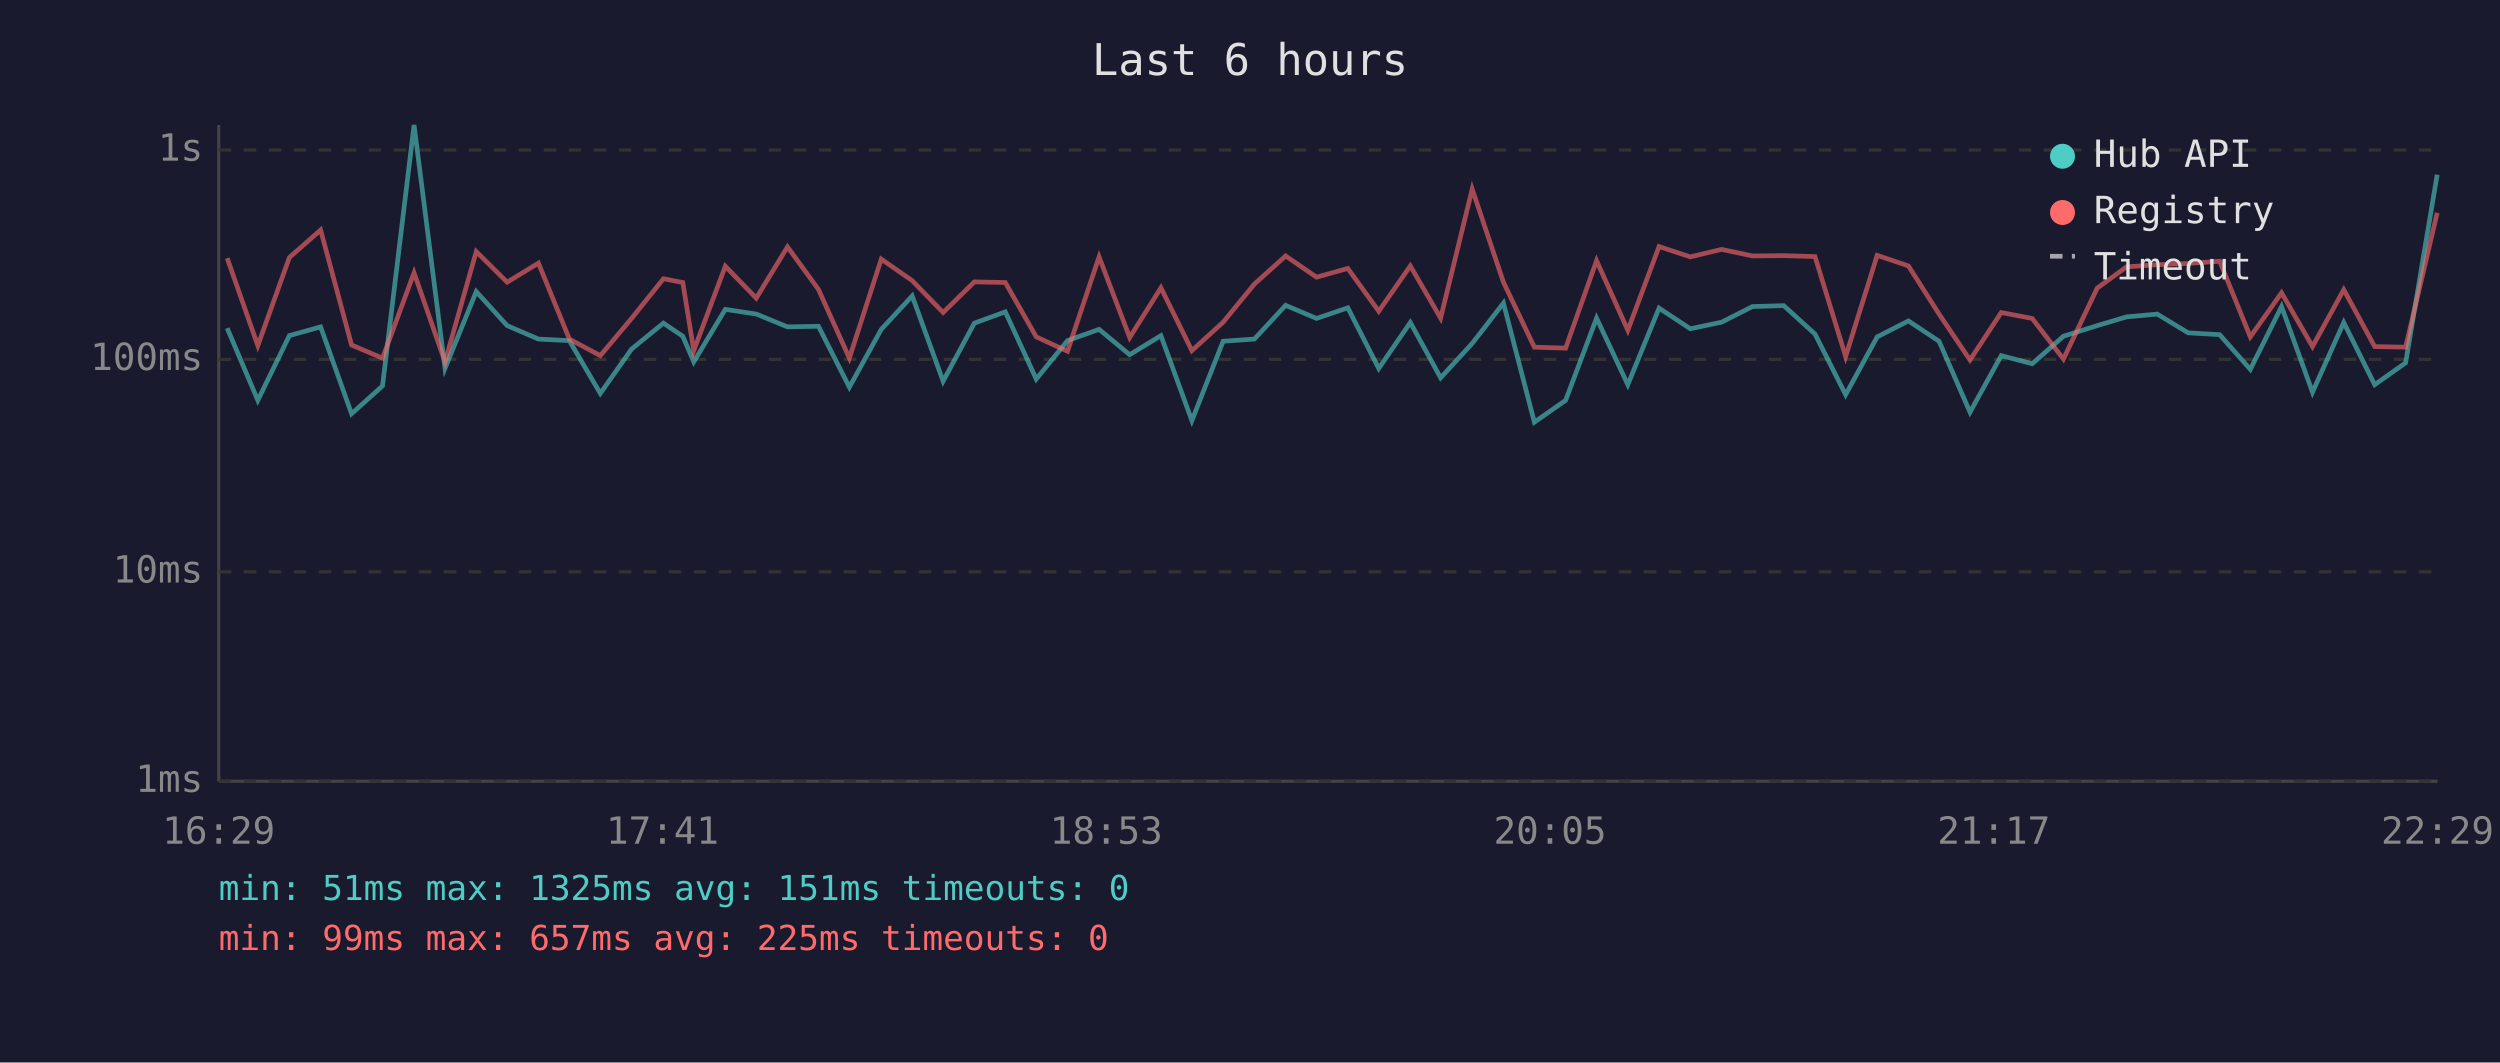
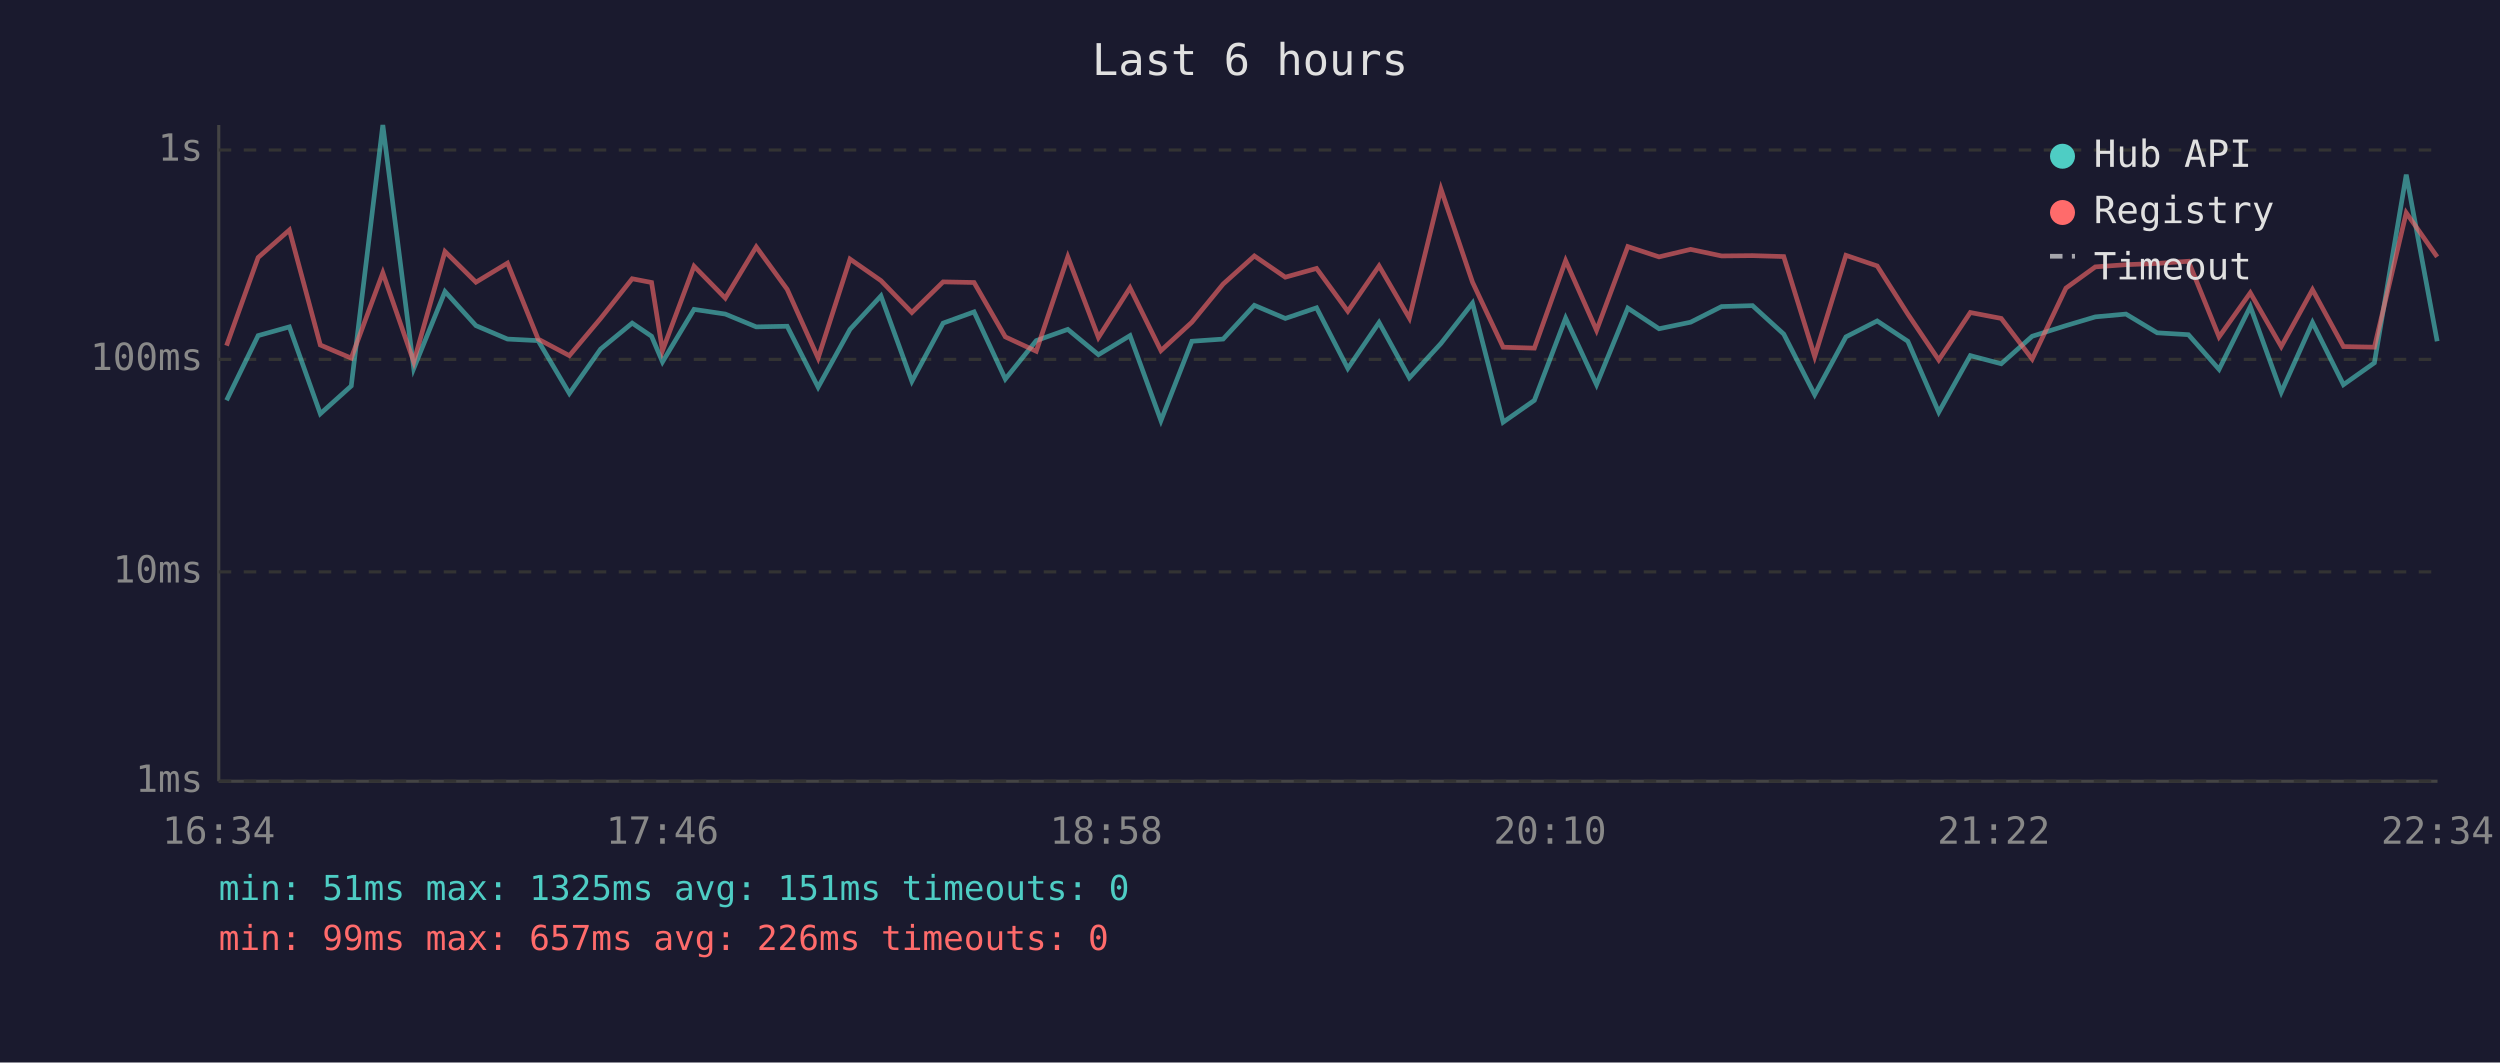
<svg xmlns="http://www.w3.org/2000/svg" viewBox="0 0 800 340" font-family="monospace" font-size="12">
  <rect width="800" height="340" fill="#1a1a2e" />
  <text x="400" y="24" fill="#e0e0e0" font-size="14" text-anchor="middle">Last 6 hours</text>
  <line x1="70" y1="40" x2="70" y2="250" stroke="#444" stroke-width="1" />
  <line x1="70" y1="250" x2="780" y2="250" stroke="#444" stroke-width="1" />
  <line x1="70" y1="250" x2="780" y2="250" stroke="#333" stroke-width="1" stroke-dasharray="4" />
  <text x="65" y="250" fill="#888" text-anchor="end" dominant-baseline="middle">1ms</text>
  <line x1="70" y1="183" x2="780" y2="183" stroke="#333" stroke-width="1" stroke-dasharray="4" />
  <text x="65" y="183" fill="#888" text-anchor="end" dominant-baseline="middle">10ms</text>
  <line x1="70" y1="115" x2="780" y2="115" stroke="#333" stroke-width="1" stroke-dasharray="4" />
  <text x="65" y="115" fill="#888" text-anchor="end" dominant-baseline="middle">100ms</text>
  <line x1="70" y1="48" x2="780" y2="48" stroke="#333" stroke-width="1" stroke-dasharray="4" />
  <text x="65" y="48" fill="#888" text-anchor="end" dominant-baseline="middle">1s</text>
-   <text x="70" y="270" fill="#888" text-anchor="middle">16:29</text>
-   <text x="212" y="270" fill="#888" text-anchor="middle">17:41</text>
-   <text x="354" y="270" fill="#888" text-anchor="middle">18:53</text>
-   <text x="496" y="270" fill="#888" text-anchor="middle">20:05</text>
-   <text x="638" y="270" fill="#888" text-anchor="middle">21:17</text>
-   <text x="780" y="270" fill="#888" text-anchor="middle">22:29</text>
-   <polyline points="72.7,105.0 82.5,128.1 92.6,107.4 102.6,104.6 112.5,132.4 122.4,123.5 132.5,40.0 142.4,117.9 152.4,93.3 162.3,104.2 172.3,108.5 182.2,109.0 192.1,125.9 202.1,111.7 212.3,103.4 218.5,107.6 222.0,115.8 232.1,99.0 242.0,100.5 252.0,104.6 261.9,104.4 271.8,123.9 282.0,105.4 291.9,94.7 301.8,122.0 311.8,103.4 321.7,99.8 331.6,121.3 341.6,109.0 351.7,105.4 361.5,113.5 371.5,107.4 381.4,134.6 391.4,109.2 401.4,108.5 411.4,97.7 421.3,101.9 431.3,98.5 441.2,117.9 451.3,103.2 461.0,120.9 471.1,109.9 481.1,97.0 491.0,135.1 501.0,128.1 510.9,101.8 520.9,123.1 530.9,98.6 540.9,105.2 550.9,103.1 560.8,98.1 570.8,97.8 580.8,106.9 590.6,126.3 600.7,107.8 610.7,102.7 620.5,109.2 630.4,131.9 640.4,113.8 650.3,116.4 660.3,107.6 671.1,104.2 680.5,101.4 690.3,100.5 700.2,106.5 710.3,107.1 720.1,118.2 730.1,98.1 740.0,125.5 750.0,103.2 759.9,123.1 769.8,116.1 779.9,55.9" fill="none" stroke="#4ecdc4" stroke-width="1.5" opacity="0.6" />
-   <polyline points="72.7,82.6 82.5,110.6 92.6,82.4 102.6,73.6 112.5,110.4 122.4,114.6 132.5,87.3 142.4,115.8 152.4,80.5 162.3,90.3 172.3,84.2 182.2,108.5 192.1,113.8 202.1,101.9 212.3,89.2 218.5,90.4 222.0,112.2 232.1,85.2 242.0,95.4 252.0,79.0 261.9,92.6 271.8,114.6 282.0,82.9 291.9,89.8 301.8,100.0 311.8,90.2 321.7,90.4 331.6,107.8 341.6,112.4 351.7,82.2 361.5,108.0 371.5,92.1 381.4,112.2 391.4,103.1 401.4,90.9 411.4,81.9 421.3,88.7 431.3,85.9 441.2,99.6 451.3,85.1 461.0,101.8 471.1,60.5 481.1,90.3 491.0,111.1 501.0,111.4 510.9,83.4 520.9,105.7 530.9,78.9 540.9,82.2 550.9,79.8 560.8,81.9 570.8,81.8 580.8,82.1 590.6,114.1 600.7,81.7 610.7,85.1 620.5,100.5 630.4,115.2 640.4,100.0 650.3,101.9 660.3,114.9 671.1,92.2 680.5,85.4 690.3,84.7 700.2,84.3 710.3,83.6 720.1,107.8 730.1,93.7 740.0,110.9 750.0,92.7 759.9,110.9 769.8,111.1 779.9,68.1" fill="none" stroke="#ff6b6b" stroke-width="1.5" opacity="0.6" />
+   <text x="70" y="270" fill="#888" text-anchor="middle">16:34</text>
+   <text x="212" y="270" fill="#888" text-anchor="middle">17:46</text>
+   <text x="354" y="270" fill="#888" text-anchor="middle">18:58</text>
+   <text x="496" y="270" fill="#888" text-anchor="middle">20:10</text>
+   <text x="638" y="270" fill="#888" text-anchor="middle">21:22</text>
+   <text x="780" y="270" fill="#888" text-anchor="middle">22:34</text>
+   <polyline points="72.5,128.1 82.6,107.4 92.6,104.6 102.5,132.4 112.4,123.5 122.5,40.0 132.4,117.9 142.4,93.3 152.3,104.2 162.4,108.5 172.2,109.0 182.2,125.9 192.2,111.7 202.3,103.4 208.5,107.6 212.0,115.8 222.1,99.0 232.1,100.5 242.0,104.6 251.9,104.4 261.8,123.9 272.0,105.4 281.9,94.7 291.8,122.0 301.8,103.4 311.7,99.8 321.7,121.3 331.6,109.0 341.7,105.4 351.5,113.5 361.6,107.4 371.5,134.6 381.4,109.2 391.4,108.5 401.4,97.7 411.3,101.9 421.3,98.5 431.3,117.9 441.3,103.2 451.0,120.9 461.1,109.9 471.2,97.0 481.0,135.1 491.0,128.1 501.0,101.8 510.9,123.1 520.9,98.6 530.9,105.2 541.0,103.1 550.9,98.1 560.8,97.8 570.8,106.9 580.7,126.3 590.7,107.8 600.7,102.7 610.5,109.2 620.4,131.9 630.5,113.8 640.4,116.4 650.3,107.6 661.1,104.2 670.5,101.4 680.3,100.5 690.3,106.5 700.3,107.1 710.1,118.2 720.1,98.1 730.0,125.5 740.0,103.2 749.9,123.1 759.8,116.1 770.0,55.9 779.9,109.2" fill="none" stroke="#4ecdc4" stroke-width="1.5" opacity="0.6" />
+   <polyline points="72.5,110.6 82.6,82.4 92.6,73.6 102.5,110.4 112.4,114.6 122.5,87.3 132.4,115.8 142.4,80.5 152.3,90.3 162.4,84.2 172.2,108.5 182.2,113.8 192.2,101.9 202.3,89.2 208.5,90.4 212.0,112.2 222.1,85.2 232.1,95.4 242.0,79.0 251.9,92.6 261.8,114.6 272.0,82.9 281.9,89.8 291.8,100.0 301.8,90.2 311.7,90.4 321.7,107.8 331.6,112.4 341.7,82.2 351.5,108.0 361.6,92.1 371.5,112.2 381.4,103.1 391.4,90.9 401.4,81.9 411.3,88.7 421.3,85.9 431.3,99.6 441.3,85.1 451.0,101.8 461.1,60.5 471.2,90.3 481.0,111.1 491.0,111.4 501.0,83.4 510.9,105.7 520.9,78.9 530.9,82.2 541.0,79.8 550.9,81.9 560.8,81.8 570.8,82.1 580.7,114.1 590.7,81.7 600.7,85.1 610.5,100.5 620.4,115.2 630.5,100.0 640.4,101.9 650.3,114.9 661.1,92.2 670.5,85.4 680.3,84.7 690.3,84.3 700.3,83.6 710.1,107.8 720.1,93.7 730.0,110.9 740.0,92.7 749.9,110.9 759.8,111.1 770.0,68.1 779.9,82.2" fill="none" stroke="#ff6b6b" stroke-width="1.5" opacity="0.6" />
  <circle cx="660" cy="50" r="4" fill="#4ecdc4" />
  <text x="670" y="50" fill="#e0e0e0" dominant-baseline="middle">Hub API</text>
  <circle cx="660" cy="68" r="4" fill="#ff6b6b" />
  <text x="670" y="68" fill="#e0e0e0" dominant-baseline="middle">Registry</text>
  <line x1="656" y1="82" x2="664" y2="82" stroke="#e0e0e0" stroke-width="1.5" stroke-dasharray="4,3" opacity="0.7" />
  <text x="670" y="86" fill="#e0e0e0" dominant-baseline="middle">Timeout</text>
  <text x="70" y="288" fill="#4ecdc4" font-size="11">min: 51ms  max: 1325ms  avg: 151ms  timeouts: 0</text>
-   <text x="70" y="304" fill="#ff6b6b" font-size="11">min: 99ms  max: 657ms  avg: 225ms  timeouts: 0</text>
+   <text x="70" y="304" fill="#ff6b6b" font-size="11">min: 99ms  max: 657ms  avg: 226ms  timeouts: 0</text>
</svg>
